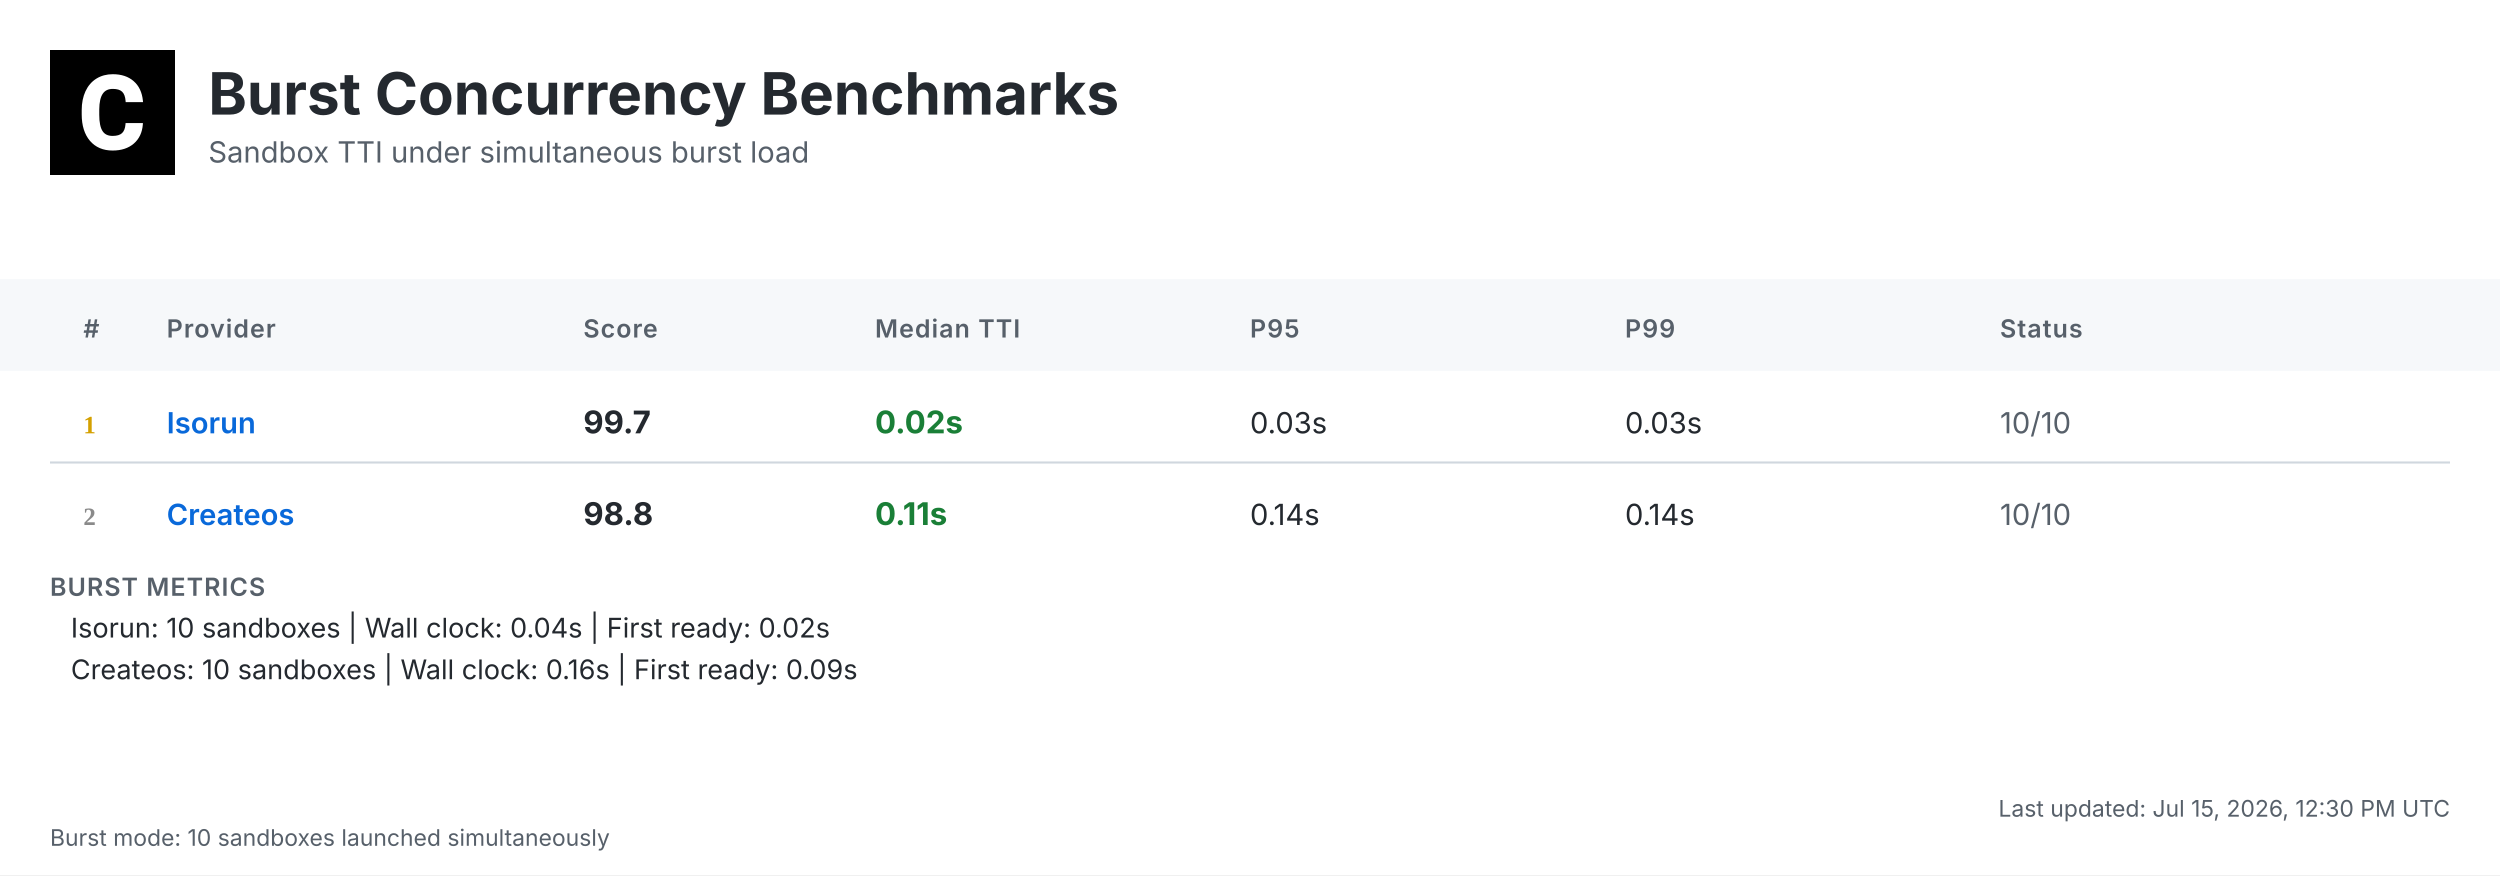
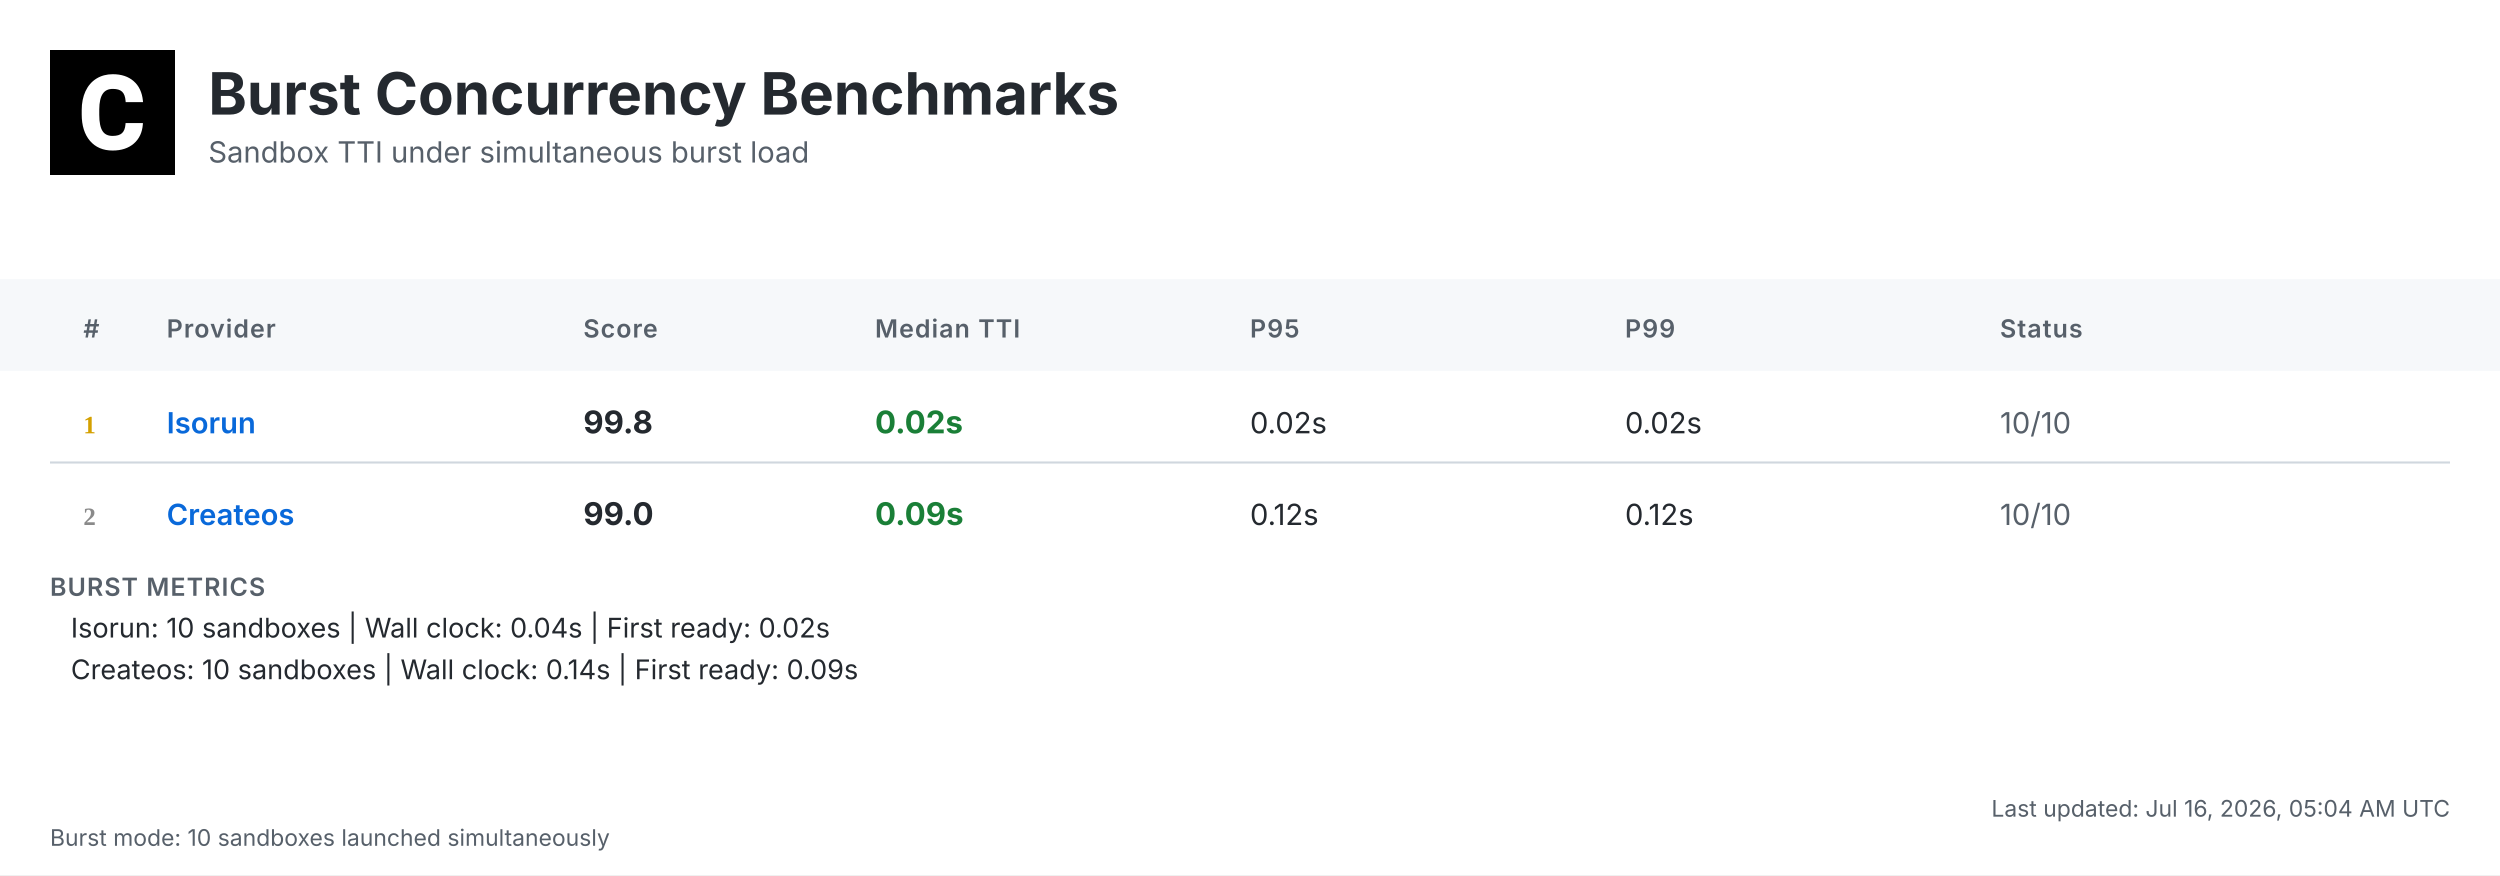
<svg xmlns="http://www.w3.org/2000/svg" width="1200" height="420" viewBox="0 0 1200 420">
  <defs>
    <linearGradient id="headerGrad" x1="0%" y1="0%" x2="100%" y2="100%">
      <stop offset="0%" style="stop-color:#f6f8fa;stop-opacity:1" />
      <stop offset="100%" style="stop-color:#ffffff;stop-opacity:1" />
    </linearGradient>
  </defs>
  <style>
    .bg { fill: #ffffff; }
    .header-bg { fill: url(#headerGrad); }
    .table-header-bg { fill: #f6f8fa; }
    .table-header { font: 600 12px 'Inter', 'SF Pro Display', -apple-system, BlinkMacSystemFont, 'Segoe UI', Roboto, Helvetica, Arial, sans-serif; fill: #57606a; text-transform: uppercase; letter-spacing: 0.5px; }
    .row { font: 14px 'Inter', 'SF Pro Display', -apple-system, BlinkMacSystemFont, 'Segoe UI', Roboto, Helvetica, Arial, sans-serif; fill: #24292f; }
    .rank { font-weight: 700; fill: #57606a; }
    .rank-1 { fill: #d4a000; }
    .rank-2 { fill: #8a8a8a; }
    .rank-3 { fill: #a0522d; }
    .provider { font-weight: 600; fill: #0969da; }
    .median { font-weight: 700; font-size: 15px; }
    .fast { fill: #1a7f37; }
    .medium { fill: #9a6700; }
    .slow { fill: #cf222e; }
    .status { fill: #57606a; }
    .divider { stroke: #d0d7de; stroke-width: 1; }
    .border { stroke: #d0d7de; stroke-width: 1; fill: none; }
    .timestamp { font: 11px 'Inter', 'SF Pro Display', -apple-system, BlinkMacSystemFont, 'Segoe UI', Roboto, Helvetica, Arial, sans-serif; fill: #57606a; }
    .title { font: bold 28px 'Inter', 'SF Pro Display', -apple-system, BlinkMacSystemFont, 'Segoe UI', Roboto, Helvetica, Arial, sans-serif; fill: #24292f; }
    .subtitle { font: 14px 'Inter', 'SF Pro Display', -apple-system, BlinkMacSystemFont, 'Segoe UI', Roboto, Helvetica, Arial, sans-serif; fill: #57606a; }
    .logo { fill: #24292f; }
    .metrics-label { font: 600 12px 'Inter', 'SF Pro Display', -apple-system, BlinkMacSystemFont, 'Segoe UI', Roboto, Helvetica, Arial, sans-serif; fill: #57606a; text-transform: uppercase; letter-spacing: 0.5px; }
    .metrics-row { font: 13px 'Inter', 'SF Pro Display', -apple-system, BlinkMacSystemFont, 'Segoe UI', Roboto, Helvetica, Arial, sans-serif; fill: #24292f; }
  </style>
  <rect class="bg" width="1200" height="420" />
  <g transform="translate(24, 24)">
    <rect width="60" height="60" fill="#000000" />
    <g transform="scale(0.035) translate(0, 0)">
      <path fill="#ffffff" d="M1036.26,1002.28h237.87l-.93,19.09c-8.38,110.32-49.81,198.3-123.82,262.07-73.09,63.31-170.84,95.43-290.48,95.43-130.81,0-235.55-44.69-311.43-133.6-74.48-87.98-112.65-209.48-112.65-361.23v-60.51c0-96.83,17.7-183.41,51.68-257.43,34.91-74.95,85.19-133.61,149.89-173.63,64.7-40.04,140.12-60.52,225.3-60.52,117.77,0,214.13,32.12,286.29,95.9,72.62,63.3,114.98,153.61,126.15,267.67l1.86,19.08h-238.34l-.93-15.83c-4.65-59.11-20.95-101.94-47.95-127.08-27-25.6-69.83-38.17-127.08-38.17-61.91,0-107.06,20.95-137.33,65.17-31.65,45.15-47.94,117.77-48.87,215.53v74.48c0,102.41,15.36,177.83,45.62,223.91,28.86,44.22,74.01,65.63,137.79,65.63,58.19,0,101.48-12.57,128.95-38.17,26.99-25.14,43.29-66.1,47.48-121.5l.93-16.3Z" />
    </g>
  </g>
  <text class="title" x="100" y="55">Burst Concurrency Benchmarks</text>
  <text class="subtitle" x="100" y="78">Sandbox TTI under simultaneous burst load</text>
  <rect class="table-header-bg" y="134" width="1200" height="44" />
  <text class="table-header" x="40" y="162">#</text>
  <text class="table-header" x="80" y="162">Provider</text>
  <text class="table-header" x="280" y="162">Score</text>
  <text class="table-header" x="420" y="162">Median TTI</text>
  <text class="table-header" x="600" y="162">P95</text>
  <text class="table-header" x="780" y="162">P99</text>
  <text class="table-header" x="960" y="162">Status</text>
  <text class="rank rank-1" x="40" y="208">1</text>
  <text class="row provider" x="80" y="208">Isorun</text>
-   <text class="row median" x="280" y="208">99.7</text>
+   <text class="row median" x="280" y="208">99.8</text>
  <text class="row median fast" x="420" y="208">0.02s</text>
-   <text class="row" x="600" y="208">0.03s</text>
-   <text class="row" x="780" y="208">0.03s</text>
+   <text class="row" x="600" y="208">0.02s</text>
+   <text class="row" x="780" y="208">0.02s</text>
  <text class="row status" x="960" y="208">10/10</text>
  <line class="divider" x1="24" y1="222" x2="1176" y2="222" />
  <text class="rank rank-2" x="40" y="252">2</text>
  <text class="row provider" x="80" y="252">Createos</text>
-   <text class="row median" x="280" y="252">98.8</text>
-   <text class="row median fast" x="420" y="252">0.11s</text>
-   <text class="row" x="600" y="252">0.14s</text>
-   <text class="row" x="780" y="252">0.14s</text>
+   <text class="row median" x="280" y="252">99.0</text>
+   <text class="row median fast" x="420" y="252">0.09s</text>
+   <text class="row" x="600" y="252">0.12s</text>
+   <text class="row" x="780" y="252">0.12s</text>
  <text class="row status" x="960" y="252">10/10</text>
  <text class="metrics-label" x="24" y="286">BURST METRICS</text>
  <text class="metrics-row" x="34" y="306">Isorun: 10 sandboxes | Wall clock: 0.04s | First ready: 0.02s</text>
-   <text class="metrics-row" x="34" y="326">Createos: 10 sandboxes | Wall clock: 0.16s | First ready: 0.09s</text>
-   <text class="timestamp" x="1176" y="392" text-anchor="end">Last updated: Jul 15, 2026, 12:30 PM UTC</text>
+   <text class="metrics-row" x="34" y="326">Createos: 10 sandboxes | Wall clock: 0.14s | First ready: 0.09s</text>
+   <text class="timestamp" x="1176" y="392" text-anchor="end">Last updated: Jul 16, 2026, 05:04 AM UTC</text>
  <text class="timestamp" x="24" y="406">Burst mode: 10 sandboxes launched simultaneously</text>
</svg>
